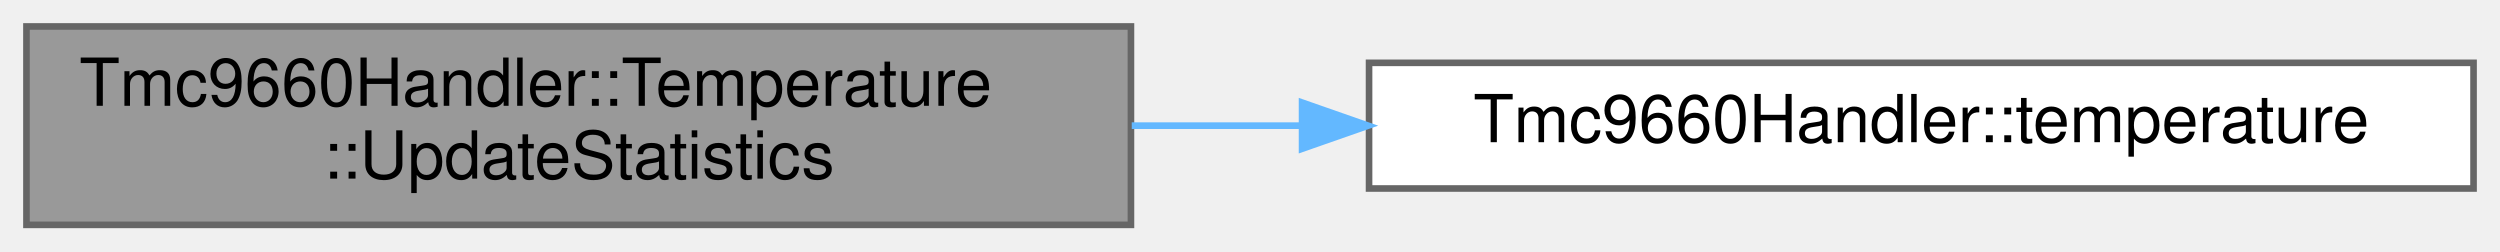
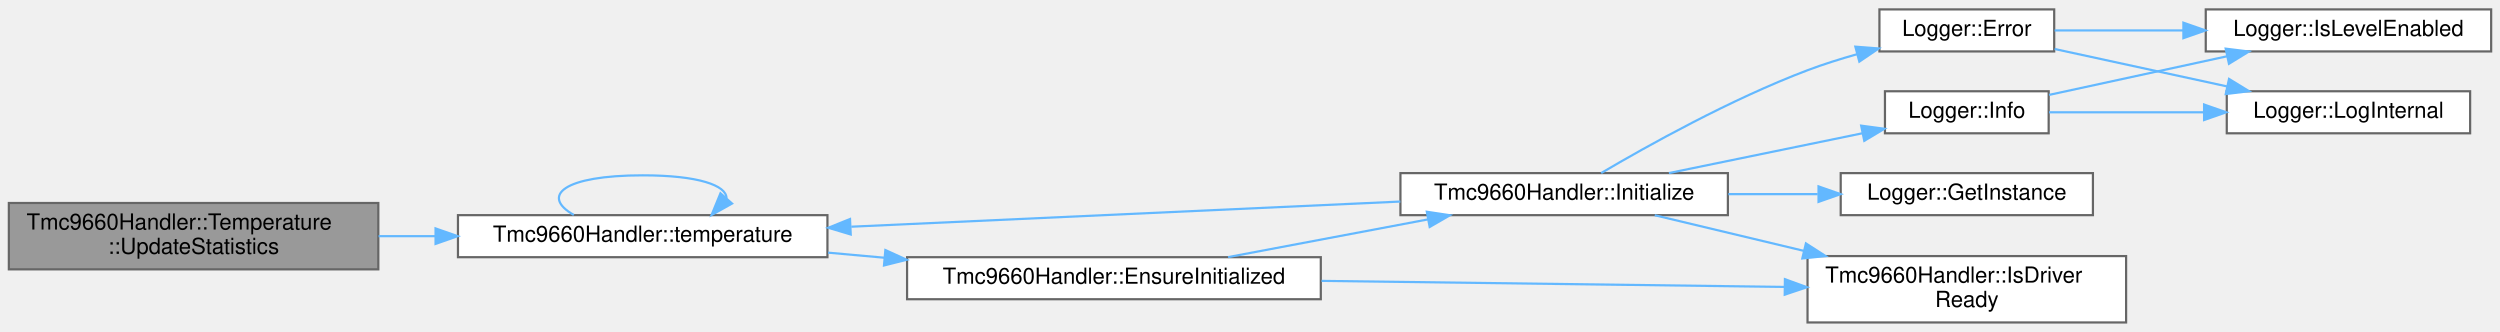
- <svg xmlns="http://www.w3.org/2000/svg" xmlns:xlink="http://www.w3.org/1999/xlink" width="378pt" height="38pt" viewBox="0.00 0.00 378.00 38.00">
-   <g id="graph0" class="graph" transform="scale(1 1) rotate(0) translate(4 34)">
+ <svg xmlns="http://www.w3.org/2000/svg" xmlns:xlink="http://www.w3.org/1999/xlink" width="1130pt" height="150pt" viewBox="0.00 0.00 1130.00 149.50">
+   <g id="graph0" class="graph" transform="scale(1 1) rotate(0) translate(4 145.5)">
    <g id="Node000001" class="node">
      <g id="a_Node000001">
        <a xlink:title="Update operation timing statistics.">
-           <polygon fill="#999999" stroke="#666666" points="167,-30 0,-30 0,0 167,0 167,-30" />
-           <text text-anchor="start" x="8" y="-18" font-family="Helvetica,sans-Serif" font-size="10.00">Tmc9660Handler::Temperature</text>
-           <text text-anchor="middle" x="83.5" y="-7" font-family="Helvetica,sans-Serif" font-size="10.00">::UpdateStatistics</text>
+           <polygon fill="#999999" stroke="#666666" points="167,-54 0,-54 0,-24 167,-24 167,-54" />
+           <text text-anchor="start" x="8" y="-42" font-family="Helvetica,sans-Serif" font-size="10.00">Tmc9660Handler::Temperature</text>
+           <text text-anchor="middle" x="83.5" y="-31" font-family="Helvetica,sans-Serif" font-size="10.00">::UpdateStatistics</text>
        </a>
      </g>
    </g>
    <g id="Node000002" class="node">
      <g id="a_Node000002">
        <a xlink:href="classTmc9660Handler.html#a393382194d0602e7aa02da6a8fd7a20a" target="_top" xlink:title="Get a reference to the Temperature wrapper.">
-           <polygon fill="white" stroke="#666666" points="370,-24.5 203,-24.5 203,-5.5 370,-5.5 370,-24.5" />
-           <text text-anchor="middle" x="286.5" y="-12.5" font-family="Helvetica,sans-Serif" font-size="10.00">Tmc9660Handler::temperature</text>
+           <polygon fill="white" stroke="#666666" points="370,-48.5 203,-48.5 203,-29.5 370,-29.5 370,-48.5" />
+           <text text-anchor="middle" x="286.5" y="-36.5" font-family="Helvetica,sans-Serif" font-size="10.00">Tmc9660Handler::temperature</text>
        </a>
      </g>
    </g>
    <g id="edge1_Node000001_Node000002" class="edge">
      <g id="a_edge1_Node000001_Node000002">
        <a xlink:title=" ">
-           <path fill="none" stroke="#63b8ff" d="M167.12,-15C175.61,-15 184.27,-15 192.85,-15" />
-           <polygon fill="#63b8ff" stroke="#63b8ff" points="192.87,-18.5 202.87,-15 192.87,-11.5 192.87,-18.5" />
+           <path fill="none" stroke="#63b8ff" d="M167.12,-39C175.61,-39 184.27,-39 192.85,-39" />
+           <polygon fill="#63b8ff" stroke="#63b8ff" points="192.87,-42.5 202.87,-39 192.87,-35.5 192.87,-42.5" />
+         </a>
+       </g>
+     </g>
+     <g id="edge14_Node000002_Node000002" class="edge">
+       <g id="a_edge14_Node000002_Node000002">
+         <a xlink:title=" ">
+           <path fill="none" stroke="#63b8ff" d="M255.37,-48.58C240.22,-57.23 250.6,-66.5 286.5,-66.5 311.74,-66.5 324.37,-61.92 324.37,-56.19" />
+           <polygon fill="#63b8ff" stroke="#63b8ff" points="326.89,-53.75 317.63,-48.58 321.65,-58.39 326.89,-53.75" />
+         </a>
+       </g>
+     </g>
+     <g id="Node000003" class="node">
+       <g id="a_Node000003">
+         <a xlink:href="classTmc9660Handler.html#a5a279ae9d4b5a8e0d71cb24577ad88ea" target="_top" xlink:title="Ensure driver is initialized (lazy init entrypoint).">
+           <polygon fill="white" stroke="#666666" points="593,-29.5 406,-29.5 406,-10.5 593,-10.5 593,-29.5" />
+           <text text-anchor="middle" x="499.5" y="-17.5" font-family="Helvetica,sans-Serif" font-size="10.00">Tmc9660Handler::EnsureInitialized</text>
+         </a>
+       </g>
+     </g>
+     <g id="edge2_Node000002_Node000003" class="edge">
+       <g id="a_edge2_Node000002_Node000003">
+         <a xlink:title=" ">
+           <path fill="none" stroke="#63b8ff" d="M370.29,-31.55C378.67,-30.79 387.25,-30.02 395.81,-29.25" />
+           <polygon fill="#63b8ff" stroke="#63b8ff" points="396.18,-32.73 405.83,-28.34 395.56,-25.76 396.18,-32.73" />
+         </a>
+       </g>
+     </g>
+     <g id="Node000004" class="node">
+       <g id="a_Node000004">
+         <a xlink:href="classTmc9660Handler.html#adc564847f8ae26c47412aaee0758991c" target="_top" xlink:title="Initialize the TMC9660 device.">
+           <polygon fill="white" stroke="#666666" points="777,-67.5 629,-67.5 629,-48.5 777,-48.5 777,-67.5" />
+           <text text-anchor="middle" x="703" y="-55.5" font-family="Helvetica,sans-Serif" font-size="10.00">Tmc9660Handler::Initialize</text>
+         </a>
+       </g>
+     </g>
+     <g id="edge3_Node000003_Node000004" class="edge">
+       <g id="a_edge3_Node000003_Node000004">
+         <a xlink:title=" ">
+           <path fill="none" stroke="#63b8ff" d="M551.09,-29.54C578.51,-34.71 612.6,-41.14 641.43,-46.58" />
+           <polygon fill="#63b8ff" stroke="#63b8ff" points="640.92,-50.04 651.39,-48.46 642.21,-43.16 640.92,-50.04" />
+         </a>
+       </g>
+     </g>
+     <g id="Node000010" class="node">
+       <g id="a_Node000010">
+         <a xlink:href="classTmc9660Handler.html#a13db97d201a287d8aa60384e04070b9f" target="_top" xlink:title="Check if the TMC9660 driver has been initialized and is ready.">
+           <polygon fill="white" stroke="#666666" points="957,-30 813,-30 813,0 957,0 957,-30" />
+           <text text-anchor="start" x="821" y="-18" font-family="Helvetica,sans-Serif" font-size="10.00">Tmc9660Handler::IsDriver</text>
+           <text text-anchor="middle" x="885" y="-7" font-family="Helvetica,sans-Serif" font-size="10.00">Ready</text>
+         </a>
+       </g>
+     </g>
+     <g id="edge13_Node000003_Node000010" class="edge">
+       <g id="a_edge13_Node000003_Node000010">
+         <a xlink:title=" ">
+           <path fill="none" stroke="#63b8ff" d="M593.33,-18.79C657.28,-17.96 741.42,-16.86 802.72,-16.06" />
+           <polygon fill="#63b8ff" stroke="#63b8ff" points="802.78,-19.56 812.73,-15.93 802.69,-12.56 802.78,-19.56" />
+         </a>
+       </g>
+     </g>
+     <g id="edge12_Node000004_Node000002" class="edge">
+       <g id="a_edge12_Node000004_Node000002">
+         <a xlink:title=" ">
+           <path fill="none" stroke="#63b8ff" d="M628.97,-54.65C559.87,-51.49 455.85,-46.72 380.78,-43.28" />
+           <polygon fill="#63b8ff" stroke="#63b8ff" points="380.53,-39.76 370.38,-42.8 380.21,-46.75 380.53,-39.76" />
+         </a>
+       </g>
+     </g>
+     <g id="Node000005" class="node">
+       <g id="a_Node000005">
+         <a xlink:href="classLogger.html#a5e4bcdaea60b9ac227b564d780388769" target="_top" xlink:title="Log error message.">
+           <polygon fill="white" stroke="#666666" points="924.5,-141.5 845.5,-141.5 845.5,-122.5 924.5,-122.5 924.5,-141.5" />
+           <text text-anchor="middle" x="885" y="-129.5" font-family="Helvetica,sans-Serif" font-size="10.00">Logger::Error</text>
+         </a>
+       </g>
+     </g>
+     <g id="edge4_Node000004_Node000005" class="edge">
+       <g id="a_edge4_Node000004_Node000005">
+         <a xlink:title=" ">
+           <path fill="none" stroke="#63b8ff" d="M719.73,-67.53C740.46,-79.74 778.37,-100.91 813,-114 820.11,-116.69 827.78,-119.1 835.35,-121.23" />
+           <polygon fill="#63b8ff" stroke="#63b8ff" points="834.62,-124.66 845.19,-123.85 836.42,-117.89 834.62,-124.66" />
+         </a>
+       </g>
+     </g>
+     <g id="Node000008" class="node">
+       <g id="a_Node000008">
+         <a xlink:href="classLogger.html#a5789d11f8f1356e2192c0023a089cbc4" target="_top" xlink:title="Get singleton instance.">
+           <polygon fill="white" stroke="#666666" points="942,-67.5 828,-67.5 828,-48.5 942,-48.5 942,-67.5" />
+           <text text-anchor="middle" x="885" y="-55.5" font-family="Helvetica,sans-Serif" font-size="10.00">Logger::GetInstance</text>
+         </a>
+       </g>
+     </g>
+     <g id="edge7_Node000004_Node000008" class="edge">
+       <g id="a_edge7_Node000004_Node000008">
+         <a xlink:title=" ">
+           <path fill="none" stroke="#63b8ff" d="M777.21,-58C790.58,-58 804.45,-58 817.6,-58" />
+           <polygon fill="#63b8ff" stroke="#63b8ff" points="817.97,-61.5 827.97,-58 817.97,-54.5 817.97,-61.5" />
+         </a>
+       </g>
+     </g>
+     <g id="Node000009" class="node">
+       <g id="a_Node000009">
+         <a xlink:href="classLogger.html#a1c0c947d87884bca0395fd38d19d1102" target="_top" xlink:title="Log info message.">
+           <polygon fill="white" stroke="#666666" points="922,-104.5 848,-104.5 848,-85.5 922,-85.5 922,-104.5" />
+           <text text-anchor="middle" x="885" y="-92.5" font-family="Helvetica,sans-Serif" font-size="10.00">Logger::Info</text>
+         </a>
+       </g>
+     </g>
+     <g id="edge8_Node000004_Node000009" class="edge">
+       <g id="a_edge8_Node000004_Node000009">
+         <a xlink:title=" ">
+           <path fill="none" stroke="#63b8ff" d="M750.35,-67.53C777.23,-73.05 810.96,-79.99 837.81,-85.51" />
+           <polygon fill="#63b8ff" stroke="#63b8ff" points="837.24,-88.96 847.74,-87.55 838.65,-82.1 837.24,-88.96" />
+         </a>
+       </g>
+     </g>
+     <g id="edge11_Node000004_Node000010" class="edge">
+       <g id="a_edge11_Node000004_Node000010">
+         <a xlink:title=" ">
+           <path fill="none" stroke="#63b8ff" d="M743.95,-48.46C763.8,-43.72 788.4,-37.84 811.43,-32.34" />
+           <polygon fill="#63b8ff" stroke="#63b8ff" points="812.27,-35.73 821.18,-30.01 810.64,-28.93 812.27,-35.73" />
+         </a>
+       </g>
+     </g>
+     <g id="Node000006" class="node">
+       <g id="a_Node000006">
+         <a xlink:href="classLogger.html#a737b981213c02321a5235848334d7191" target="_top" xlink:title="Check if log level is enabled for tag.">
+           <polygon fill="white" stroke="#666666" points="1122,-141.5 993,-141.5 993,-122.5 1122,-122.5 1122,-141.5" />
+           <text text-anchor="middle" x="1057.5" y="-129.5" font-family="Helvetica,sans-Serif" font-size="10.00">Logger::IsLevelEnabled</text>
+         </a>
+       </g>
+     </g>
+     <g id="edge5_Node000005_Node000006" class="edge">
+       <g id="a_edge5_Node000005_Node000006">
+         <a xlink:title=" ">
+           <path fill="none" stroke="#63b8ff" d="M924.69,-132C941.92,-132 962.81,-132 982.83,-132" />
+           <polygon fill="#63b8ff" stroke="#63b8ff" points="982.89,-135.5 992.89,-132 982.89,-128.5 982.89,-135.5" />
+         </a>
+       </g>
+     </g>
+     <g id="Node000007" class="node">
+       <g id="a_Node000007">
+         <a xlink:href="classLogger.html#aeede6ac18db92a47caede076ef188a13" target="_top" xlink:title="Internal logging method.">
+           <polygon fill="white" stroke="#666666" points="1112.5,-104.5 1002.5,-104.5 1002.5,-85.5 1112.5,-85.5 1112.5,-104.5" />
+           <text text-anchor="middle" x="1057.5" y="-92.5" font-family="Helvetica,sans-Serif" font-size="10.00">Logger::LogInternal</text>
+         </a>
+       </g>
+     </g>
+     <g id="edge6_Node000005_Node000007" class="edge">
+       <g id="a_edge6_Node000005_Node000007">
+         <a xlink:title=" ">
+           <path fill="none" stroke="#63b8ff" d="M924.69,-123.6C947.76,-118.6 977.4,-112.17 1002.72,-106.67" />
+           <polygon fill="#63b8ff" stroke="#63b8ff" points="1003.52,-110.08 1012.55,-104.54 1002.04,-103.24 1003.52,-110.08" />
+         </a>
+       </g>
+     </g>
+     <g id="edge9_Node000009_Node000006" class="edge">
+       <g id="a_edge9_Node000009_Node000006">
+         <a xlink:title=" ">
+           <path fill="none" stroke="#63b8ff" d="M922.16,-102.85C945.56,-107.93 976.45,-114.63 1002.71,-120.33" />
+           <polygon fill="#63b8ff" stroke="#63b8ff" points="1002.01,-123.76 1012.52,-122.46 1003.49,-116.92 1002.01,-123.76" />
+         </a>
+       </g>
+     </g>
+     <g id="edge10_Node000009_Node000007" class="edge">
+       <g id="a_edge10_Node000009_Node000007">
+         <a xlink:title=" ">
+           <path fill="none" stroke="#63b8ff" d="M922.16,-95C942.42,-95 968.31,-95 991.93,-95" />
+           <polygon fill="#63b8ff" stroke="#63b8ff" points="992.25,-98.5 1002.25,-95 992.25,-91.5 992.25,-98.5" />
        </a>
      </g>
    </g>
  </g>
</svg>
